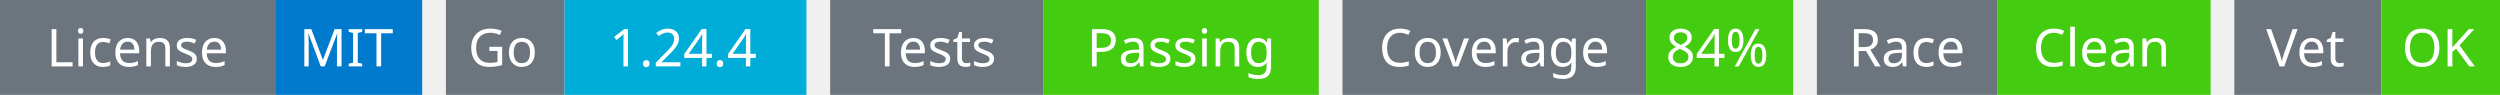
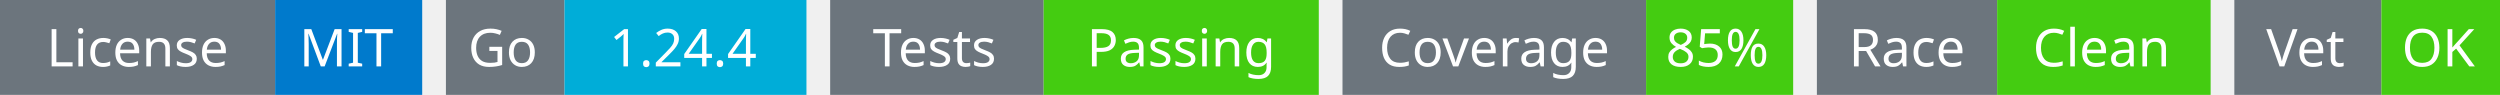
<svg xmlns="http://www.w3.org/2000/svg" width="527" height="20" viewBox="0 0 527 20">
  <g transform="translate(0, 0)">
    <rect x="0" y="0" width="58" height="20" fill="#6c757d" />
    <rect x="58" y="0" width="31" height="20" fill="#007acc" />
    <text x="29" y="14" text-anchor="middle" font-family="sans-serif" font-size="11" fill="white">License</text>
    <text x="73" y="14" text-anchor="middle" font-family="sans-serif" font-size="11" fill="white">MIT</text>
  </g>
  <g transform="translate(94, 0)">
    <rect x="0" y="0" width="25" height="20" fill="#6c757d" />
    <rect x="25" y="0" width="51" height="20" fill="#00ADD8" />
    <text x="12" y="14" text-anchor="middle" font-family="sans-serif" font-size="11" fill="white">Go</text>
    <text x="50" y="14" text-anchor="middle" font-family="sans-serif" font-size="11" fill="white">1.24.4</text>
  </g>
  <g transform="translate(175, 0)">
    <rect x="0" y="0" width="45" height="20" fill="#6c757d" />
    <rect x="45" y="0" width="58" height="20" fill="#4c1" />
    <text x="22" y="14" text-anchor="middle" font-family="sans-serif" font-size="11" fill="white">Tests</text>
    <text x="74" y="14" text-anchor="middle" font-family="sans-serif" font-size="11" fill="white">Passing</text>
  </g>
  <g transform="translate(283, 0)">
    <rect x="0" y="0" width="64" height="20" fill="#6c757d" />
    <rect x="64" y="0" width="31" height="20" fill="#4c1" />
    <text x="32" y="14" text-anchor="middle" font-family="sans-serif" font-size="11" fill="white">Coverage</text>
-     <text x="79" y="14" text-anchor="middle" font-family="sans-serif" font-size="11" fill="white">84%</text>
+     <text x="79" y="14" text-anchor="middle" font-family="sans-serif" font-size="11" fill="white">85%</text>
  </g>
  <g transform="translate(383, 0)">
    <rect x="0" y="0" width="38" height="20" fill="#6c757d" />
    <rect x="38" y="0" width="45" height="20" fill="#4c1" />
    <text x="19" y="14" text-anchor="middle" font-family="sans-serif" font-size="11" fill="white">Race</text>
    <text x="60" y="14" text-anchor="middle" font-family="sans-serif" font-size="11" fill="white">Clean</text>
  </g>
  <g transform="translate(471, 0)">
    <rect x="0" y="0" width="31" height="20" fill="#6c757d" />
    <rect x="31" y="0" width="25" height="20" fill="#4c1" />
    <text x="15" y="14" text-anchor="middle" font-family="sans-serif" font-size="11" fill="white">Vet</text>
    <text x="43" y="14" text-anchor="middle" font-family="sans-serif" font-size="11" fill="white">OK</text>
  </g>
</svg>
